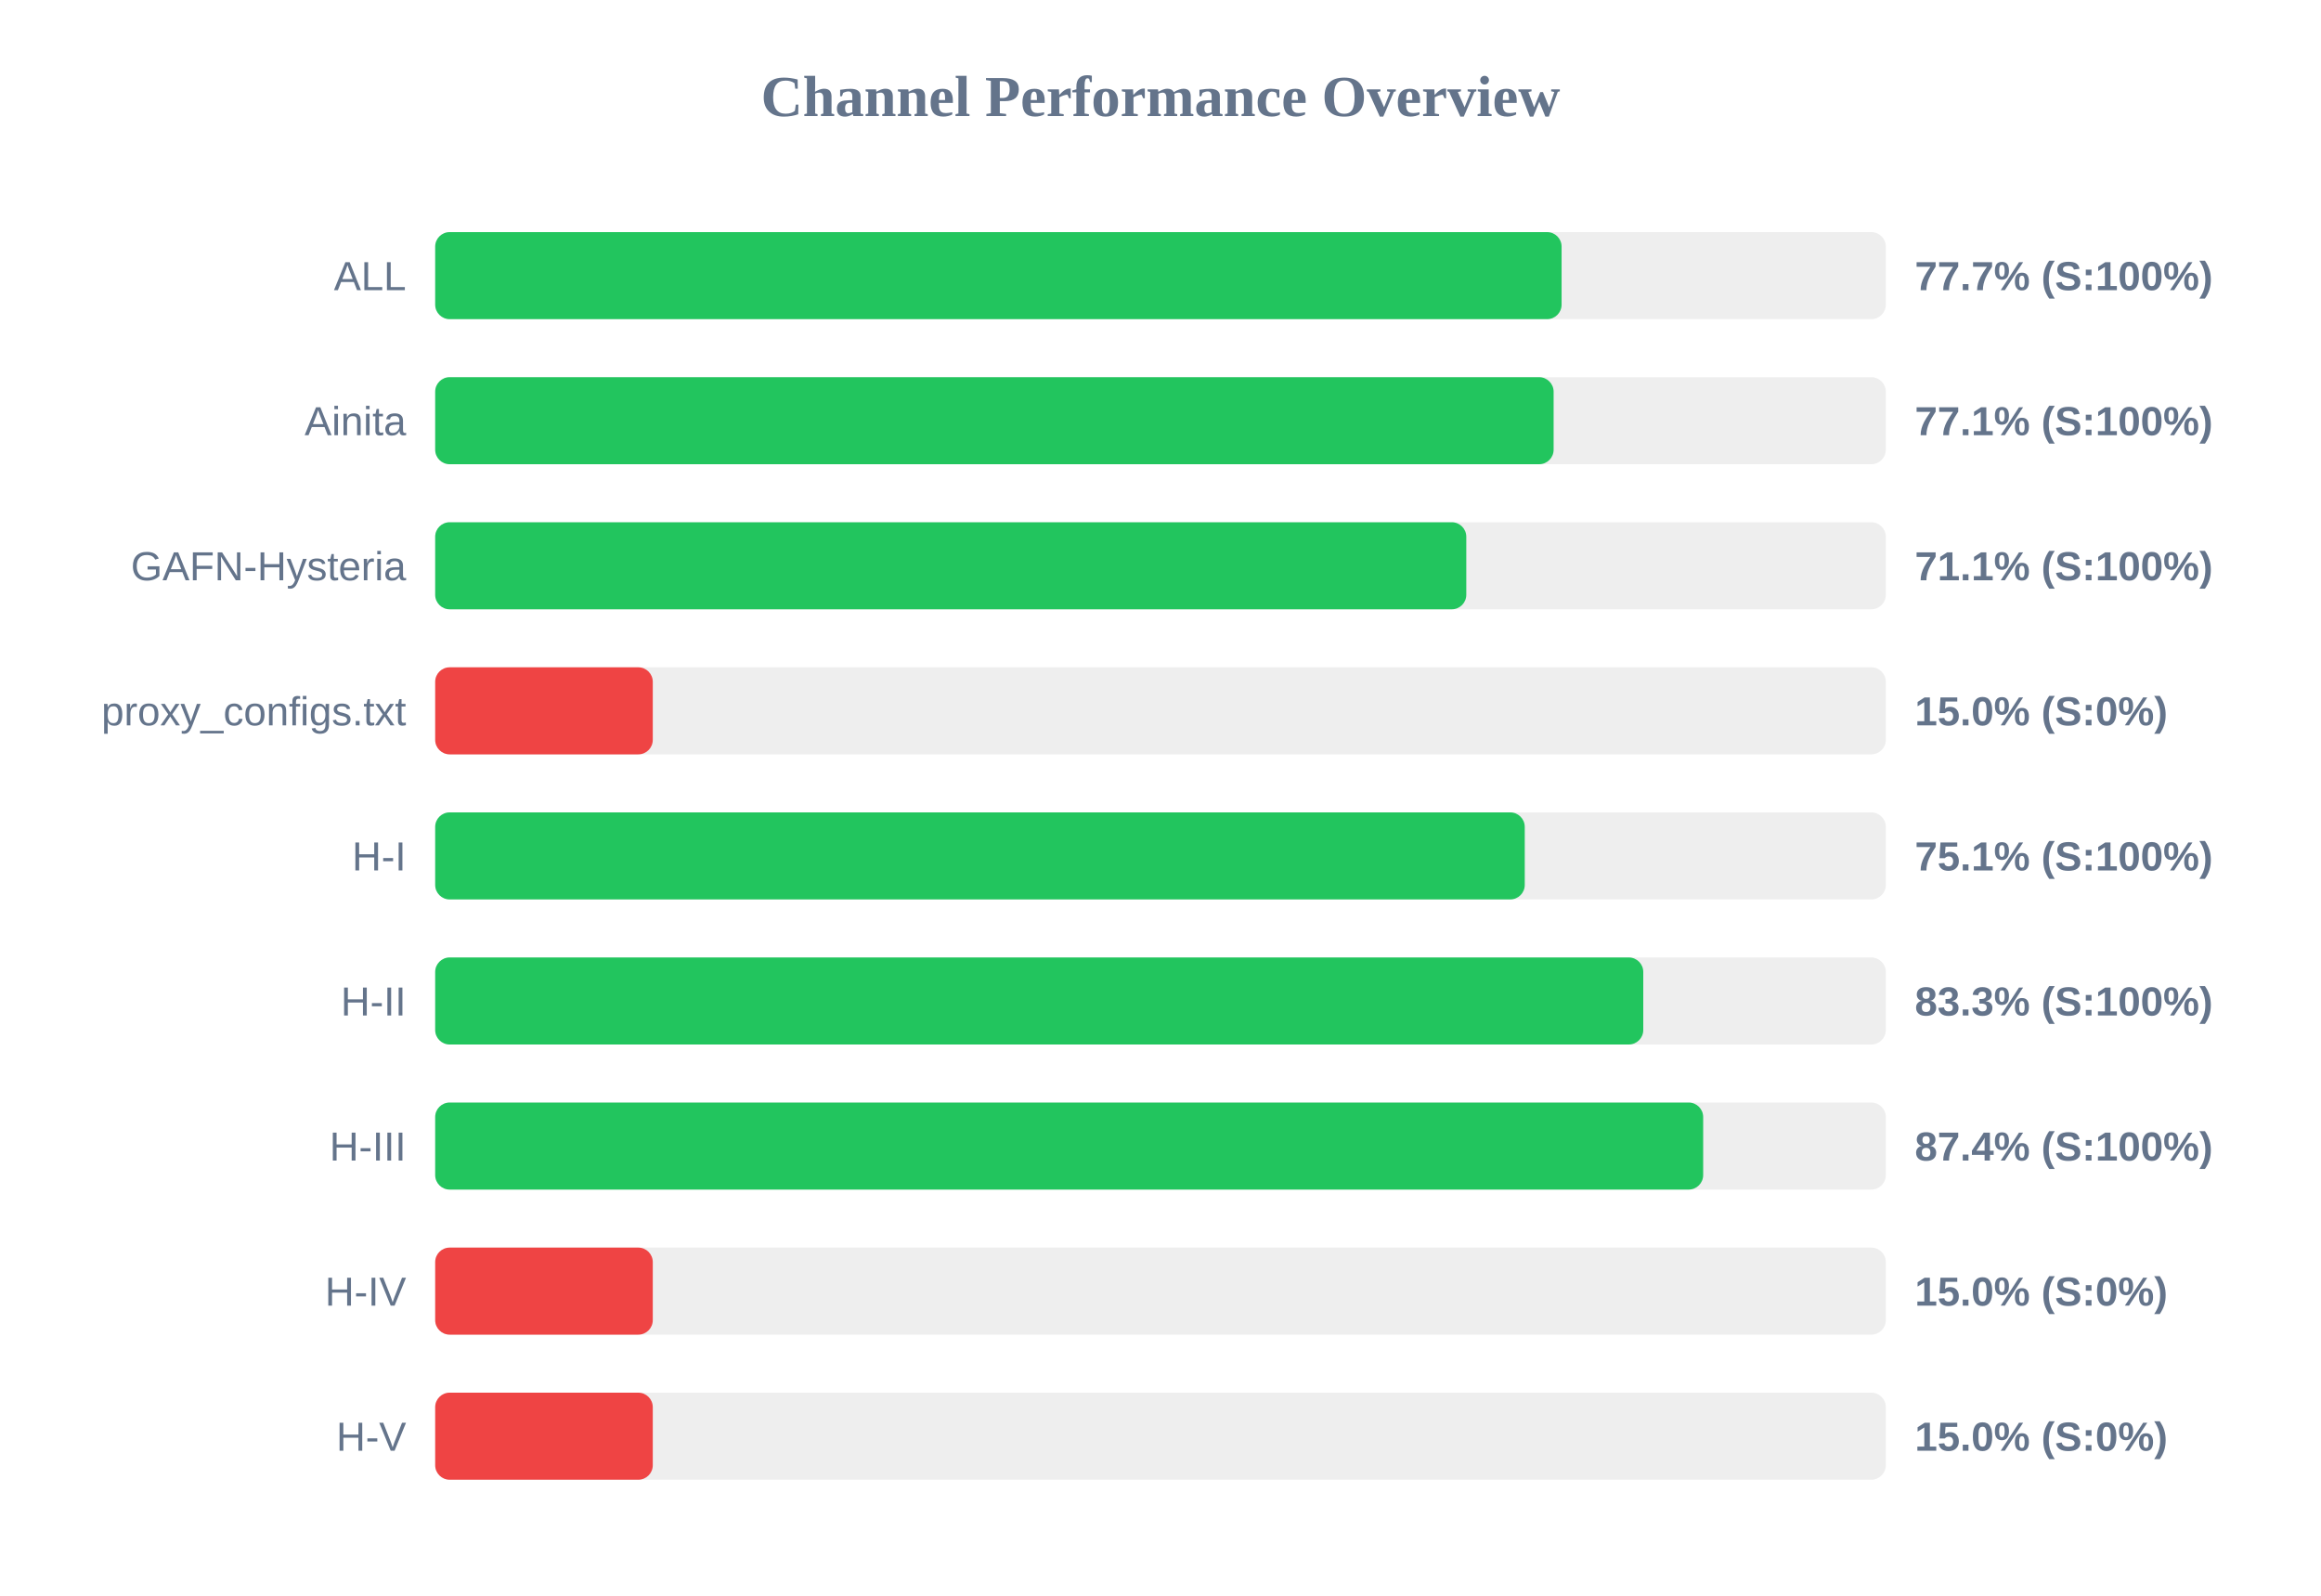
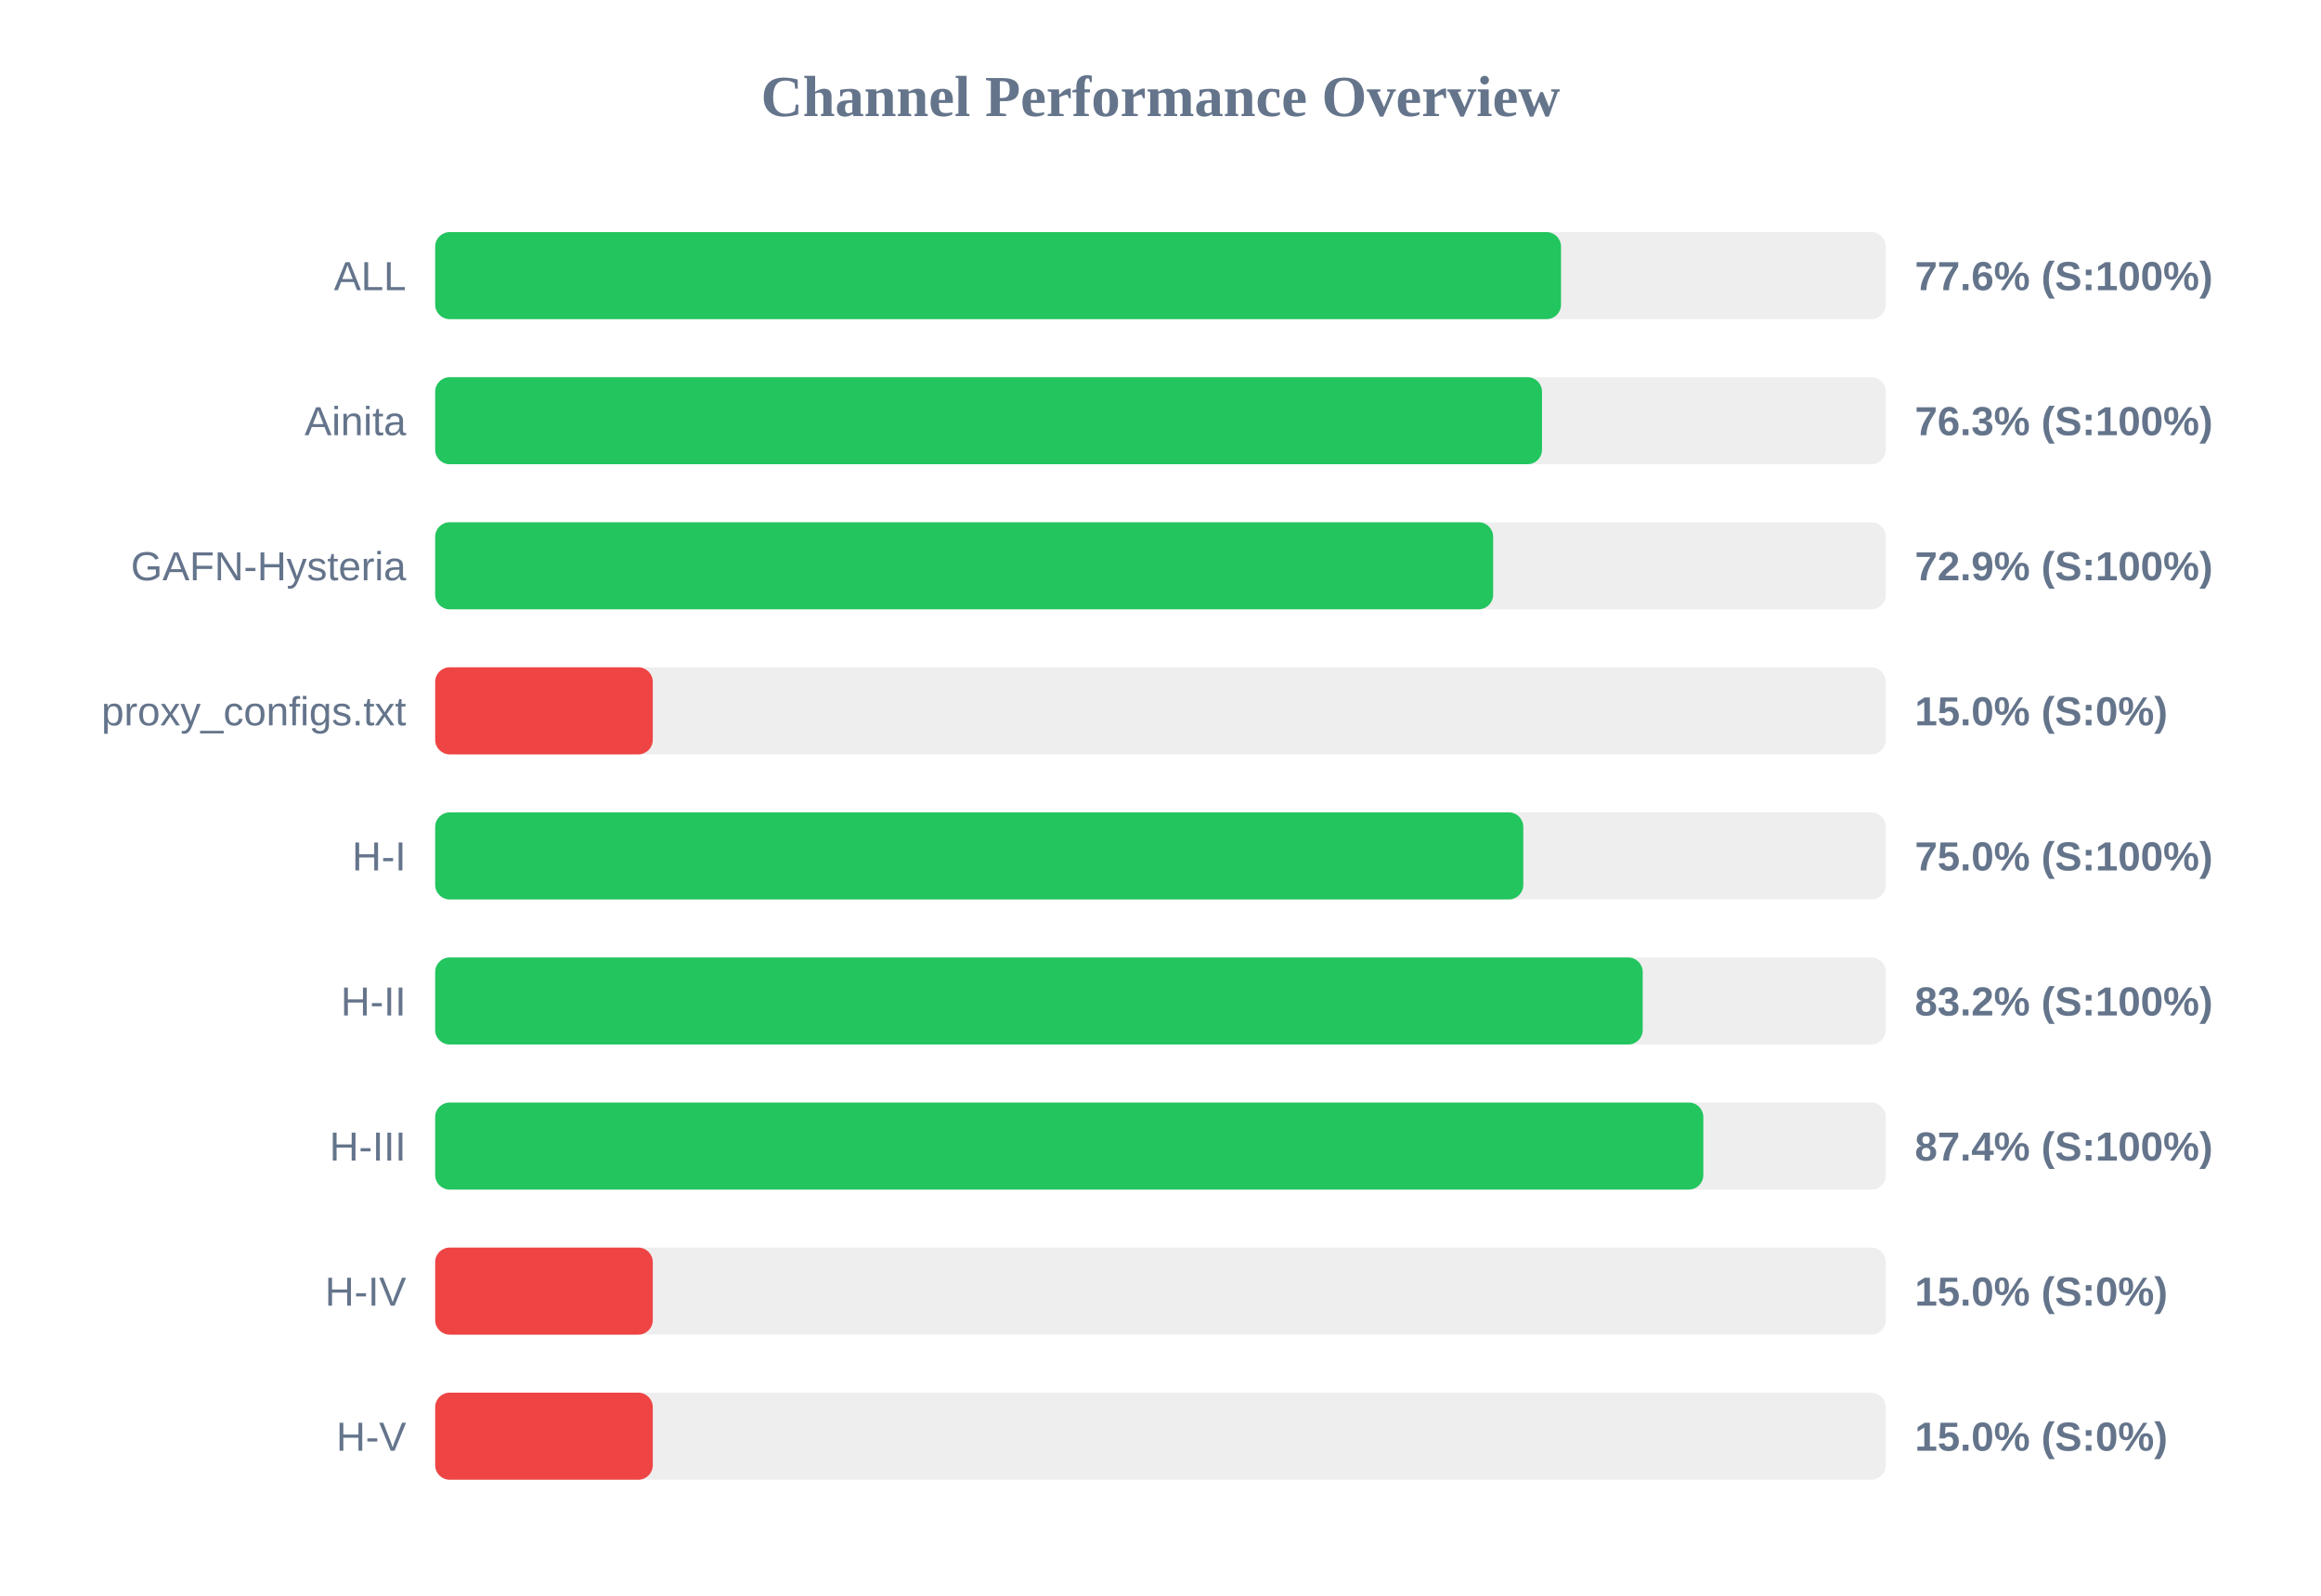
<svg xmlns="http://www.w3.org/2000/svg" width="800" height="550" version="1.1">
  <style>
        .row { font: 14px Arial; fill: #64748b; }
        .score { font: bold 14px Arial; fill: #64748b; }
    </style>
  <text x="400" y="40" text-anchor="middle" font-size="20px" font-weight="bold" fill="#64748b">Channel Performance Overview</text>
  <rect x="150" y="80" width="500" height="30" fill="#eee" rx="5" />
-   <rect x="150" y="80" width="388.25" height="30" fill="#22c55e" rx="5" />
+   <rect x="150" y="80" width="388.05" height="30" fill="#22c55e" rx="5" />
  <text x="140" y="100" text-anchor="end" class="row">ALL</text>
-   <text x="660" y="100" text-anchor="start" class="score">77.7% (S:100%)</text>
+   <text x="660" y="100" text-anchor="start" class="score">77.6% (S:100%)</text>
  <rect x="150" y="130" width="500" height="30" fill="#eee" rx="5" />
-   <rect x="150" y="130" width="385.5" height="30" fill="#22c55e" rx="5" />
+   <rect x="150" y="130" width="381.5" height="30" fill="#22c55e" rx="5" />
  <text x="140" y="150" text-anchor="end" class="row">Ainita</text>
-   <text x="660" y="150" text-anchor="start" class="score">77.1% (S:100%)</text>
+   <text x="660" y="150" text-anchor="start" class="score">76.3% (S:100%)</text>
  <rect x="150" y="180" width="500" height="30" fill="#eee" rx="5" />
-   <rect x="150" y="180" width="355.4" height="30" fill="#22c55e" rx="5" />
+   <rect x="150" y="180" width="364.65" height="30" fill="#22c55e" rx="5" />
  <text x="140" y="200" text-anchor="end" class="row">GAFN-Hysteria</text>
-   <text x="660" y="200" text-anchor="start" class="score">71.1% (S:100%)</text>
+   <text x="660" y="200" text-anchor="start" class="score">72.9% (S:100%)</text>
  <rect x="150" y="230" width="500" height="30" fill="#eee" rx="5" />
  <rect x="150" y="230" width="75.0" height="30" fill="#ef4444" rx="5" />
  <text x="140" y="250" text-anchor="end" class="row">proxy_configs.txt</text>
  <text x="660" y="250" text-anchor="start" class="score">15.0% (S:0%)</text>
  <rect x="150" y="280" width="500" height="30" fill="#eee" rx="5" />
-   <rect x="150" y="280" width="375.55" height="30" fill="#22c55e" rx="5" />
+   <rect x="150" y="280" width="375.05" height="30" fill="#22c55e" rx="5" />
  <text x="140" y="300" text-anchor="end" class="row">H-I</text>
-   <text x="660" y="300" text-anchor="start" class="score">75.1% (S:100%)</text>
+   <text x="660" y="300" text-anchor="start" class="score">75.0% (S:100%)</text>
  <rect x="150" y="330" width="500" height="30" fill="#eee" rx="5" />
-   <rect x="150" y="330" width="416.4" height="30" fill="#22c55e" rx="5" />
+   <rect x="150" y="330" width="416.2" height="30" fill="#22c55e" rx="5" />
  <text x="140" y="350" text-anchor="end" class="row">H-II</text>
-   <text x="660" y="350" text-anchor="start" class="score">83.3% (S:100%)</text>
+   <text x="660" y="350" text-anchor="start" class="score">83.2% (S:100%)</text>
  <rect x="150" y="380" width="500" height="30" fill="#eee" rx="5" />
-   <rect x="150" y="380" width="437.05" height="30" fill="#22c55e" rx="5" />
+   <rect x="150" y="380" width="437.1" height="30" fill="#22c55e" rx="5" />
  <text x="140" y="400" text-anchor="end" class="row">H-III</text>
  <text x="660" y="400" text-anchor="start" class="score">87.4% (S:100%)</text>
  <rect x="150" y="430" width="500" height="30" fill="#eee" rx="5" />
  <rect x="150" y="430" width="75.0" height="30" fill="#ef4444" rx="5" />
  <text x="140" y="450" text-anchor="end" class="row">H-IV</text>
  <text x="660" y="450" text-anchor="start" class="score">15.0% (S:0%)</text>
  <rect x="150" y="480" width="500" height="30" fill="#eee" rx="5" />
  <rect x="150" y="480" width="75.0" height="30" fill="#ef4444" rx="5" />
  <text x="140" y="500" text-anchor="end" class="row">H-V</text>
  <text x="660" y="500" text-anchor="start" class="score">15.0% (S:0%)</text>
</svg>
